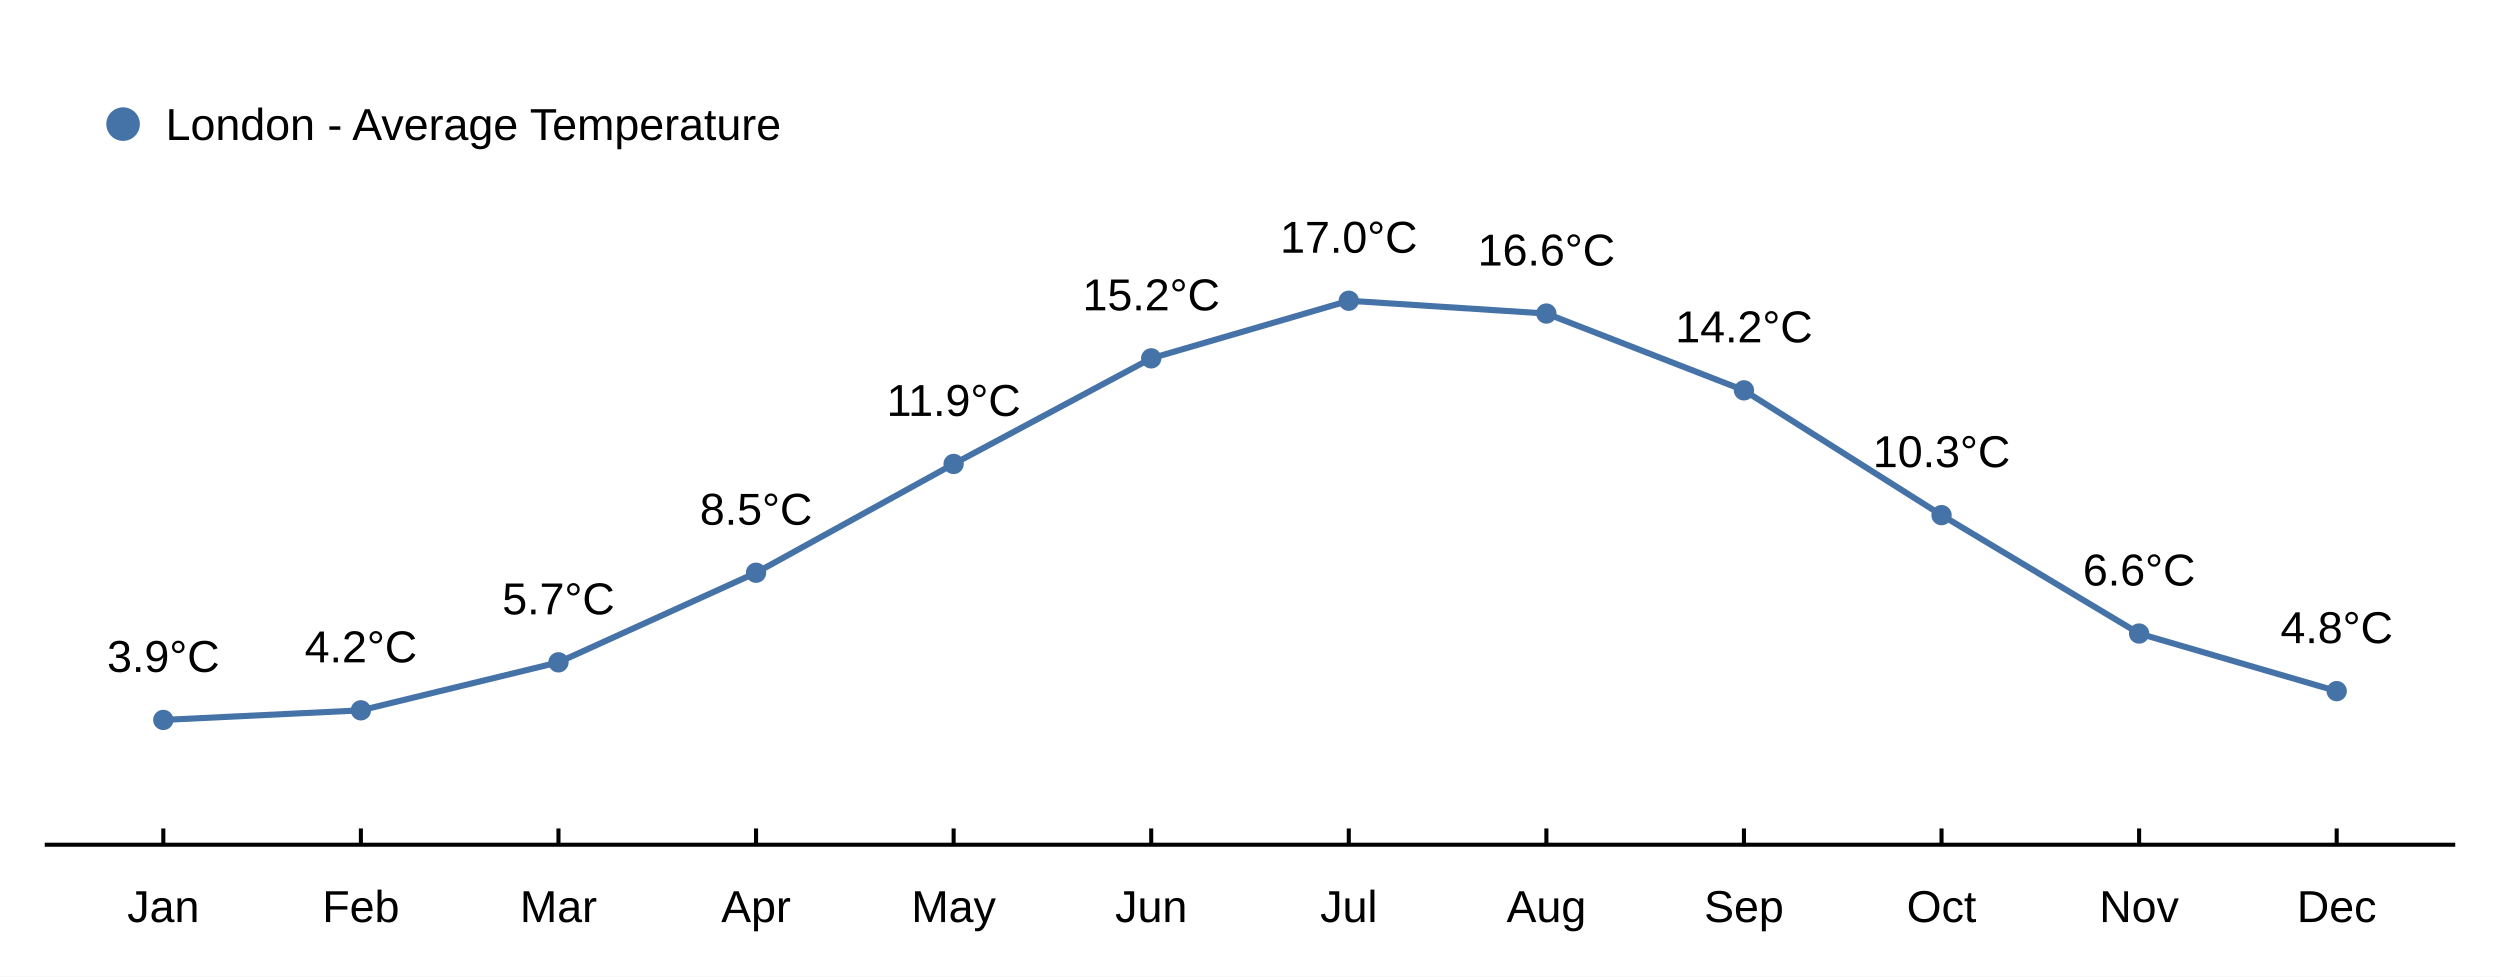
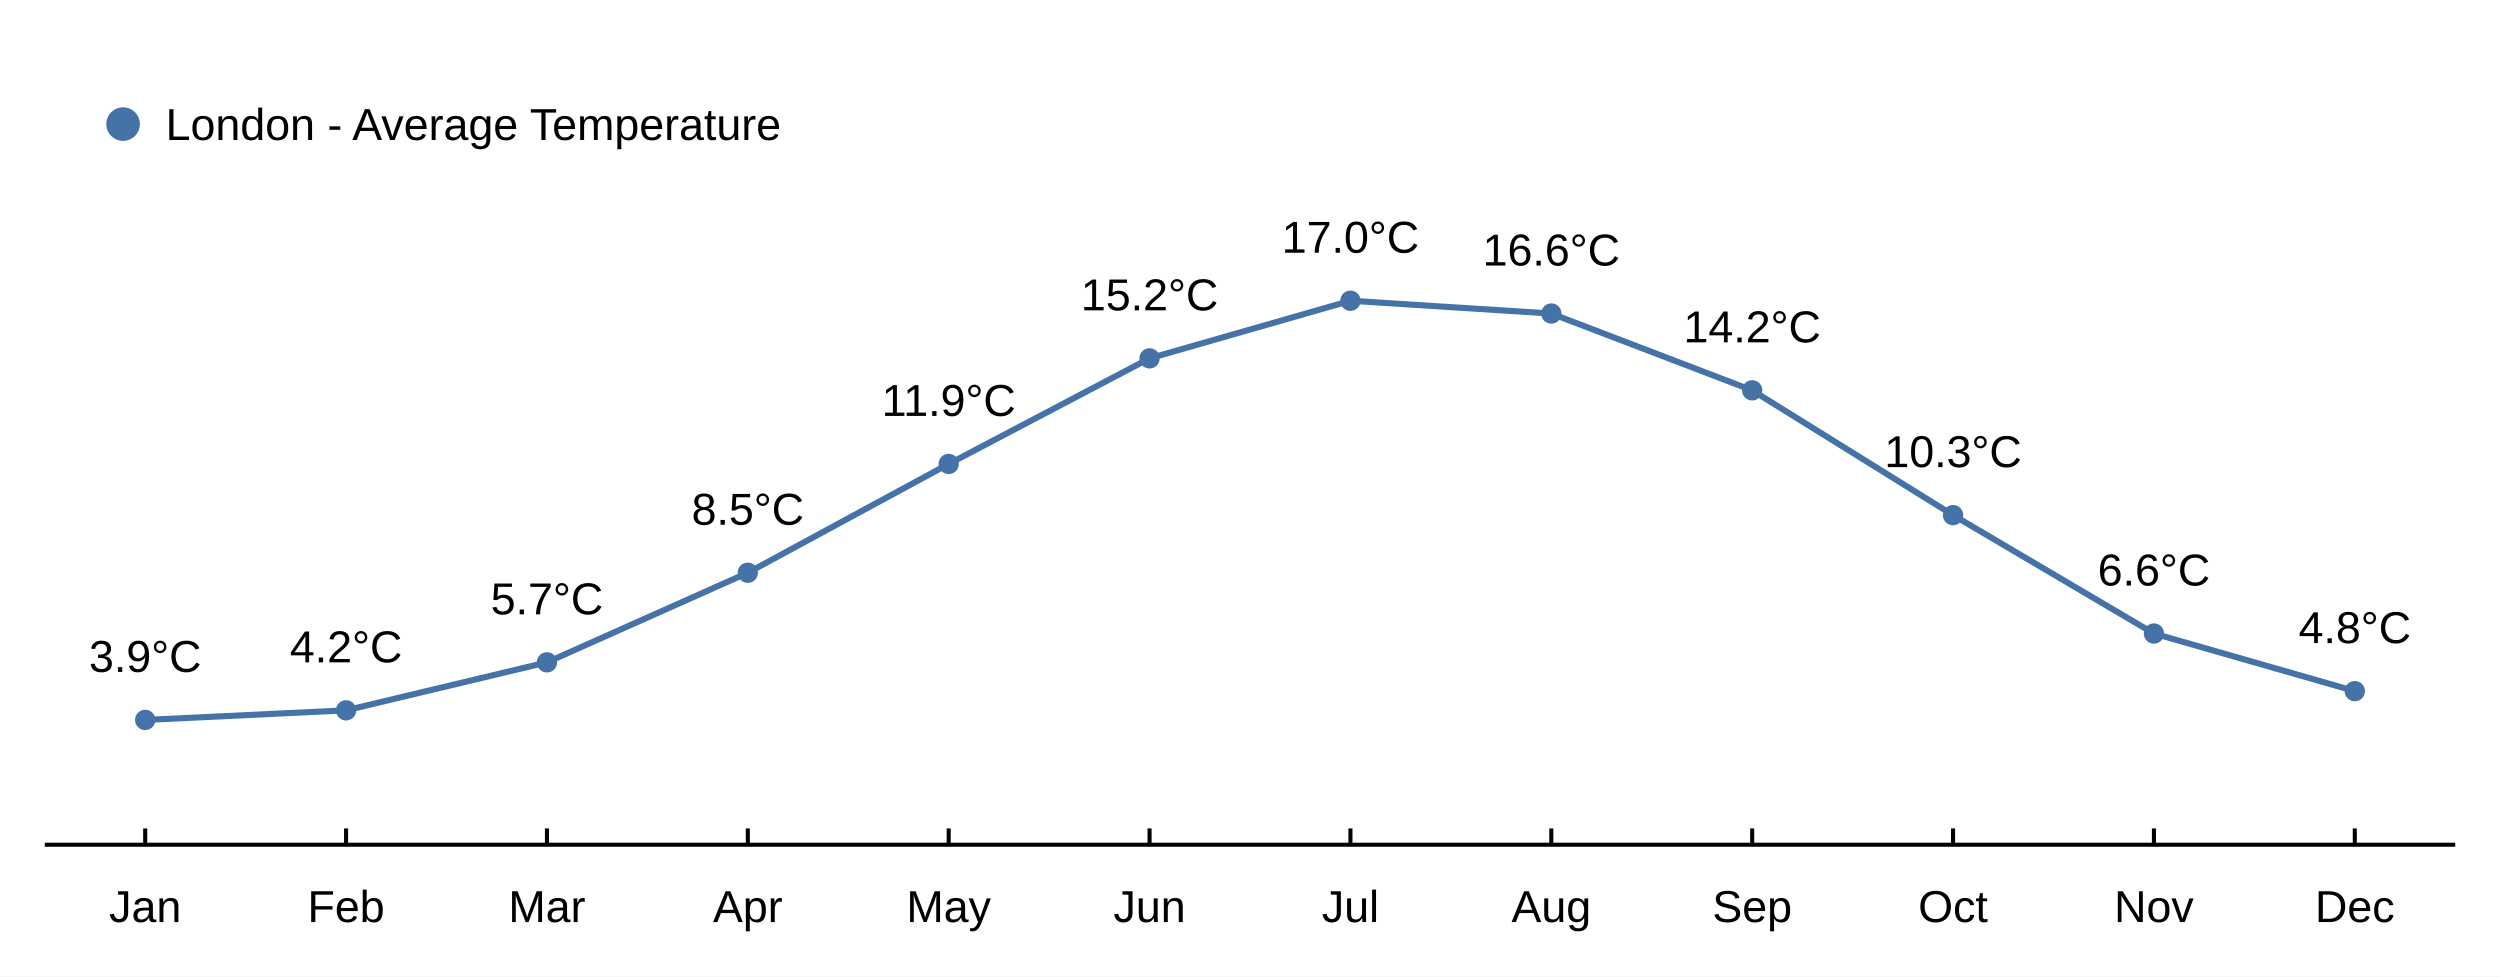
<svg xmlns="http://www.w3.org/2000/svg" width="2048" height="800">
-   <rect width="2048" height="800" fill="#ffffffff" />
-   <path d="M133.781 589.768 L295.639 581.904 L457.497 542.584 L619.355 469.187 L781.213 380.061 L943.071 293.557 L1104.93 246.373 L1266.79 256.859 L1428.64 319.771 L1590.5 422.003 L1752.36 518.992 L1914.22 566.176 " fill="none" stroke-width="5" stroke="#4572a7ff" />
-   <path d="M133.781 598.101 C129.179 598.101 125.448 594.37 125.448 589.768 C125.448 585.166 129.179 581.435 133.781 581.435 C138.384 581.435 142.115 585.166 142.115 589.768 C142.115 594.37 138.384 598.101 133.781 598.101 Z" fill="#4572a7ff" />
-   <path d="M295.639 590.237 C291.037 590.237 287.306 586.506 287.306 581.904 C287.306 577.302 291.037 573.571 295.639 573.571 C300.242 573.571 303.973 577.302 303.973 581.904 C303.973 586.506 300.242 590.237 295.639 590.237 Z" fill="#4572a7ff" />
-   <path d="M457.497 550.917 C452.895 550.917 449.164 547.186 449.164 542.584 C449.164 537.982 452.895 534.251 457.497 534.251 C462.1 534.251 465.831 537.982 465.831 542.584 C465.831 547.186 462.1 550.917 457.497 550.917 Z" fill="#4572a7ff" />
-   <path d="M619.355 477.52 C614.753 477.52 611.022 473.789 611.022 469.187 C611.022 464.584 614.753 460.853 619.355 460.853 C623.958 460.853 627.689 464.584 627.689 469.187 C627.689 473.789 623.958 477.52 619.355 477.52 Z" fill="#4572a7ff" />
-   <path d="M781.213 388.395 C776.611 388.395 772.88 384.664 772.88 380.061 C772.88 375.459 776.611 371.728 781.213 371.728 C785.815 371.728 789.546 375.459 789.546 380.061 C789.546 384.664 785.815 388.395 781.213 388.395 Z" fill="#4572a7ff" />
-   <path d="M943.071 301.891 C938.469 301.891 934.738 298.16 934.738 293.557 C934.738 288.955 938.469 285.224 943.071 285.224 C947.673 285.224 951.404 288.955 951.404 293.557 C951.404 298.16 947.673 301.891 943.071 301.891 Z" fill="#4572a7ff" />
-   <path d="M1104.93 254.707 C1100.33 254.707 1096.6 250.976 1096.6 246.373 C1096.6 241.771 1100.33 238.04 1104.93 238.04 C1109.53 238.04 1113.26 241.771 1113.26 246.373 C1113.26 250.976 1109.53 254.707 1104.93 254.707 Z" fill="#4572a7ff" />
-   <path d="M1266.79 265.192 C1262.18 265.192 1258.45 261.461 1258.45 256.859 C1258.45 252.256 1262.18 248.525 1266.79 248.525 C1271.39 248.525 1275.12 252.256 1275.12 256.859 C1275.12 261.461 1271.39 265.192 1266.79 265.192 Z" fill="#4572a7ff" />
-   <path d="M1428.64 328.104 C1424.04 328.104 1420.31 324.373 1420.31 319.771 C1420.31 315.168 1424.04 311.437 1428.64 311.437 C1433.25 311.437 1436.98 315.168 1436.98 319.771 C1436.98 324.373 1433.25 328.104 1428.64 328.104 Z" fill="#4572a7ff" />
-   <path d="M1590.5 430.336 C1585.9 430.336 1582.17 426.605 1582.17 422.003 C1582.17 417.4 1585.9 413.669 1590.5 413.669 C1595.11 413.669 1598.84 417.4 1598.84 422.003 C1598.84 426.605 1595.11 430.336 1590.5 430.336 Z" fill="#4572a7ff" />
-   <path d="M1752.36 527.325 C1747.76 527.325 1744.03 523.594 1744.03 518.992 C1744.03 514.39 1747.76 510.659 1752.36 510.659 C1756.96 510.659 1760.69 514.39 1760.69 518.992 C1760.69 523.594 1756.96 527.325 1752.36 527.325 Z" fill="#4572a7ff" />
-   <path d="M1914.22 574.509 C1909.62 574.509 1905.89 570.778 1905.89 566.176 C1905.89 561.574 1909.62 557.843 1914.22 557.843 C1918.82 557.843 1922.55 561.574 1922.55 566.176 C1922.55 570.778 1918.82 574.509 1914.22 574.509 Z" fill="#4572a7ff" />
-   <text x="87.719" y="550.435" fill="#000000ff" font-size="36.667" font-family="Arial,Helvetica,'Helvetica Neue',sans-serif" font-weight="500">3.9°C</text>
-   <text x="249.577" y="542.571" fill="#000000ff" font-size="36.667" font-family="Arial,Helvetica,'Helvetica Neue',sans-serif" font-weight="500">4.2°C</text>
-   <text x="411.435" y="503.251" fill="#000000ff" font-size="36.667" font-family="Arial,Helvetica,'Helvetica Neue',sans-serif" font-weight="500">5.7°C</text>
-   <text x="573.293" y="429.853" fill="#000000ff" font-size="36.667" font-family="Arial,Helvetica,'Helvetica Neue',sans-serif" font-weight="500">8.5°C</text>
-   <text x="726.315" y="340.728" fill="#000000ff" font-size="36.667" font-family="Arial,Helvetica,'Helvetica Neue',sans-serif" font-weight="500">11.9°C</text>
-   <text x="886.813" y="254.224" fill="#000000ff" font-size="36.667" font-family="Arial,Helvetica,'Helvetica Neue',sans-serif" font-weight="500">15.2°C</text>
-   <text x="1048.671" y="207.04" fill="#000000ff" font-size="36.667" font-family="Arial,Helvetica,'Helvetica Neue',sans-serif" font-weight="500">17.0°C</text>
-   <text x="1210.529" y="217.525" fill="#000000ff" font-size="36.667" font-family="Arial,Helvetica,'Helvetica Neue',sans-serif" font-weight="500">16.6°C</text>
-   <text x="1372.387" y="280.437" fill="#000000ff" font-size="36.667" font-family="Arial,Helvetica,'Helvetica Neue',sans-serif" font-weight="500">14.2°C</text>
-   <text x="1534.245" y="382.669" fill="#000000ff" font-size="36.667" font-family="Arial,Helvetica,'Helvetica Neue',sans-serif" font-weight="500">10.3°C</text>
-   <text x="1706.298" y="479.659" fill="#000000ff" font-size="36.667" font-family="Arial,Helvetica,'Helvetica Neue',sans-serif" font-weight="500">6.6°C</text>
-   <text x="1868.156" y="526.843" fill="#000000ff" font-size="36.667" font-family="Arial,Helvetica,'Helvetica Neue',sans-serif" font-weight="500">4.8°C</text>
+   <rect width="2048" height="800" fill="#ffffff" fill-opacity="1" />
+   <path d="M36.667 692 L2011.33 692 " fill="none" stroke-width="3.333" stroke="#000000ff" />
+   <path d="M118.944 692 L118.944 678.667 " fill="none" stroke-width="3.333" stroke="#000000ff" />
+   <path d="M283.5 692 L283.5 678.667 " fill="none" stroke-width="3.333" stroke="#000000ff" />
+   <path d="M448.056 692 L448.056 678.667 " fill="none" stroke-width="3.333" stroke="#000000ff" />
+   <path d="M612.611 692 L612.611 678.667 " fill="none" stroke-width="3.333" stroke="#000000ff" />
+   <path d="M777.167 692 L777.167 678.667 " fill="none" stroke-width="3.333" stroke="#000000ff" />
+   <path d="M941.722 692 L941.722 678.667 " fill="none" stroke-width="3.333" stroke="#000000ff" />
+   <path d="M1106.28 692 L1106.28 678.667 " fill="none" stroke-width="3.333" stroke="#000000ff" />
+   <path d="M1270.83 692 L1270.83 678.667 " fill="none" stroke-width="3.333" stroke="#000000ff" />
+   <path d="M1435.39 692 L1435.39 678.667 " fill="none" stroke-width="3.333" stroke="#000000ff" />
+   <path d="M1599.94 692 L1599.94 678.667 " fill="none" stroke-width="3.333" stroke="#000000ff" />
+   <path d="M1764.5 692 L1764.5 678.667 " fill="none" stroke-width="3.333" stroke="#000000ff" />
+   <path d="M1929.06 692 L1929.06 678.667 " fill="none" stroke-width="3.333" stroke="#000000ff" />
+   <text x="89.382" y="755.333" fill="#000000ff" font-size="36.667" font-family="Arial,Helvetica,'Helvetica Neue',sans-serif" font-weight="500">Jan</text>
+   <text x="251.906" y="755.333" fill="#000000ff" font-size="36.667" font-family="Arial,Helvetica,'Helvetica Neue',sans-serif" font-weight="500">Feb</text>
+   <text x="416.477" y="755.333" fill="#000000ff" font-size="36.667" font-family="Arial,Helvetica,'Helvetica Neue',sans-serif" font-weight="500">Mar</text>
+   <text x="584.08" y="755.333" fill="#000000ff" font-size="36.667" font-family="Arial,Helvetica,'Helvetica Neue',sans-serif" font-weight="500">Apr</text>
+   <text x="742.526" y="755.333" fill="#000000ff" font-size="36.667" font-family="Arial,Helvetica,'Helvetica Neue',sans-serif" font-weight="500">May</text>
+   <text x="912.16" y="755.333" fill="#000000ff" font-size="36.667" font-family="Arial,Helvetica,'Helvetica Neue',sans-serif" font-weight="500">Jun</text>
+   <text x="1082.84" y="755.333" fill="#000000ff" font-size="36.667" font-family="Arial,Helvetica,'Helvetica Neue',sans-serif" font-weight="500">Jul</text>
+   <text x="1238.216" y="755.333" fill="#000000ff" font-size="36.667" font-family="Arial,Helvetica,'Helvetica Neue',sans-serif" font-weight="500">Aug</text>
+   <text x="1402.772" y="755.333" fill="#000000ff" font-size="36.667" font-family="Arial,Helvetica,'Helvetica Neue',sans-serif" font-weight="500">Sep</text>
+   <text x="1571.413" y="755.333" fill="#000000ff" font-size="36.667" font-family="Arial,Helvetica,'Helvetica Neue',sans-serif" font-weight="500">Oct</text>
+   <text x="1731.891" y="755.333" fill="#000000ff" font-size="36.667" font-family="Arial,Helvetica,'Helvetica Neue',sans-serif" font-weight="500">Nov</text>
+   <text x="1896.446" y="755.333" fill="#000000ff" font-size="36.667" font-family="Arial,Helvetica,'Helvetica Neue',sans-serif" font-weight="500">Dec</text>
+   <path d="M118.944 589.768 L283.5 581.904 L448.056 542.584 L612.611 469.187 L777.167 380.061 L941.722 293.557 L1106.28 246.373 L1270.83 256.859 L1435.39 319.771 L1599.94 422.003 L1764.5 518.992 L1929.06 566.176 " fill="none" stroke-width="5" stroke="#4572a7ff" />
+   <path d="M118.944 598.101 C114.342 598.101 110.611 594.37 110.611 589.768 C110.611 585.166 114.342 581.435 118.944 581.435 C123.547 581.435 127.278 585.166 127.278 589.768 C127.278 594.37 123.547 598.101 118.944 598.101 Z" fill="#4572a7" fill-opacity="1" />
+   <path d="M283.5 590.237 C278.898 590.237 275.167 586.506 275.167 581.904 C275.167 577.302 278.898 573.571 283.5 573.571 C288.102 573.571 291.833 577.302 291.833 581.904 C291.833 586.506 288.102 590.237 283.5 590.237 Z" fill="#4572a7" fill-opacity="1" />
+   <path d="M448.056 550.917 C443.453 550.917 439.722 547.186 439.722 542.584 C439.722 537.982 443.453 534.251 448.056 534.251 C452.658 534.251 456.389 537.982 456.389 542.584 C456.389 547.186 452.658 550.917 448.056 550.917 Z" fill="#4572a7" fill-opacity="1" />
+   <path d="M612.611 477.52 C608.009 477.52 604.278 473.789 604.278 469.187 C604.278 464.584 608.009 460.853 612.611 460.853 C617.213 460.853 620.944 464.584 620.944 469.187 C620.944 473.789 617.213 477.52 612.611 477.52 Z" fill="#4572a7" fill-opacity="1" />
+   <path d="M777.167 388.395 C772.564 388.395 768.833 384.664 768.833 380.061 C768.833 375.459 772.564 371.728 777.167 371.728 C781.769 371.728 785.5 375.459 785.5 380.061 C785.5 384.664 781.769 388.395 777.167 388.395 Z" fill="#4572a7" fill-opacity="1" />
+   <path d="M941.722 301.891 C937.12 301.891 933.389 298.16 933.389 293.557 C933.389 288.955 937.12 285.224 941.722 285.224 C946.325 285.224 950.056 288.955 950.056 293.557 C950.056 298.16 946.325 301.891 941.722 301.891 Z" fill="#4572a7" fill-opacity="1" />
+   <path d="M1106.28 254.707 C1101.68 254.707 1097.94 250.976 1097.94 246.373 C1097.94 241.771 1101.68 238.04 1106.28 238.04 C1110.88 238.04 1114.61 241.771 1114.61 246.373 C1114.61 250.976 1110.88 254.707 1106.28 254.707 Z" fill="#4572a7" fill-opacity="1" />
+   <path d="M1270.83 265.192 C1266.23 265.192 1262.5 261.461 1262.5 256.859 C1262.5 252.256 1266.23 248.525 1270.83 248.525 C1275.44 248.525 1279.17 252.256 1279.17 256.859 C1279.17 261.461 1275.44 265.192 1270.83 265.192 Z" fill="#4572a7" fill-opacity="1" />
+   <path d="M1435.39 328.104 C1430.79 328.104 1427.06 324.373 1427.06 319.771 C1427.06 315.168 1430.79 311.437 1435.39 311.437 C1439.99 311.437 1443.72 315.168 1443.72 319.771 C1443.72 324.373 1439.99 328.104 1435.39 328.104 Z" fill="#4572a7" fill-opacity="1" />
+   <path d="M1599.94 430.336 C1595.34 430.336 1591.61 426.605 1591.61 422.003 C1591.61 417.4 1595.34 413.669 1599.94 413.669 C1604.55 413.669 1608.28 417.4 1608.28 422.003 C1608.28 426.605 1604.55 430.336 1599.94 430.336 Z" fill="#4572a7" fill-opacity="1" />
+   <path d="M1764.5 527.325 C1759.9 527.325 1756.17 523.594 1756.17 518.992 C1756.17 514.39 1759.9 510.659 1764.5 510.659 C1769.1 510.659 1772.83 514.39 1772.83 518.992 C1772.83 523.594 1769.1 527.325 1764.5 527.325 Z" fill="#4572a7" fill-opacity="1" />
+   <path d="M1929.06 574.509 C1924.45 574.509 1920.72 570.778 1920.72 566.176 C1920.72 561.574 1924.45 557.843 1929.06 557.843 C1933.66 557.843 1937.39 561.574 1937.39 566.176 C1937.39 570.778 1933.66 574.509 1929.06 574.509 Z" fill="#4572a7" fill-opacity="1" />
+   <text x="72.882" y="550.435" fill="#000000ff" font-size="36.667" font-family="Arial,Helvetica,'Helvetica Neue',sans-serif" font-weight="500">3.9°C</text>
+   <text x="237.438" y="542.571" fill="#000000ff" font-size="36.667" font-family="Arial,Helvetica,'Helvetica Neue',sans-serif" font-weight="500">4.2°C</text>
+   <text x="401.993" y="503.251" fill="#000000ff" font-size="36.667" font-family="Arial,Helvetica,'Helvetica Neue',sans-serif" font-weight="500">5.7°C</text>
+   <text x="566.549" y="429.853" fill="#000000ff" font-size="36.667" font-family="Arial,Helvetica,'Helvetica Neue',sans-serif" font-weight="500">8.5°C</text>
+   <text x="722.268" y="340.728" fill="#000000ff" font-size="36.667" font-family="Arial,Helvetica,'Helvetica Neue',sans-serif" font-weight="500">11.9°C</text>
+   <text x="885.464" y="254.224" fill="#000000ff" font-size="36.667" font-family="Arial,Helvetica,'Helvetica Neue',sans-serif" font-weight="500">15.2°C</text>
+   <text x="1050.02" y="207.04" fill="#000000ff" font-size="36.667" font-family="Arial,Helvetica,'Helvetica Neue',sans-serif" font-weight="500">17.0°C</text>
+   <text x="1214.576" y="217.525" fill="#000000ff" font-size="36.667" font-family="Arial,Helvetica,'Helvetica Neue',sans-serif" font-weight="500">16.6°C</text>
+   <text x="1379.131" y="280.437" fill="#000000ff" font-size="36.667" font-family="Arial,Helvetica,'Helvetica Neue',sans-serif" font-weight="500">14.2°C</text>
+   <text x="1543.687" y="382.669" fill="#000000ff" font-size="36.667" font-family="Arial,Helvetica,'Helvetica Neue',sans-serif" font-weight="500">10.3°C</text>
+   <text x="1718.438" y="479.659" fill="#000000ff" font-size="36.667" font-family="Arial,Helvetica,'Helvetica Neue',sans-serif" font-weight="500">6.6°C</text>
+   <text x="1882.993" y="526.843" fill="#000000ff" font-size="36.667" font-family="Arial,Helvetica,'Helvetica Neue',sans-serif" font-weight="500">4.8°C</text>
  <text x="135.667" y="114.667" fill="#000000ff" font-size="36.667" font-family="Arial,Helvetica,'Helvetica Neue',sans-serif" font-weight="500">London - Average Temperature</text>
-   <path d="M100.833 115.417 C93.239 115.417 87.083 109.261 87.083 101.667 C87.083 94.073 93.239 87.917 100.833 87.917 C108.427 87.917 114.583 94.073 114.583 101.667 C114.583 109.261 108.427 115.417 100.833 115.417 Z" fill="#4572a7ff" />
-   <path d="M36.667 692 L2011.33 692 " fill="none" stroke-width="3.333" stroke="#000000ff" />
-   <path d="M133.781 692 L133.781 678.667 " fill="none" stroke-width="3.333" stroke="#000000ff" />
-   <path d="M295.639 692 L295.639 678.667 " fill="none" stroke-width="3.333" stroke="#000000ff" />
-   <path d="M457.497 692 L457.497 678.667 " fill="none" stroke-width="3.333" stroke="#000000ff" />
-   <path d="M619.355 692 L619.355 678.667 " fill="none" stroke-width="3.333" stroke="#000000ff" />
-   <path d="M781.213 692 L781.213 678.667 " fill="none" stroke-width="3.333" stroke="#000000ff" />
-   <path d="M943.071 692 L943.071 678.667 " fill="none" stroke-width="3.333" stroke="#000000ff" />
-   <path d="M1104.93 692 L1104.93 678.667 " fill="none" stroke-width="3.333" stroke="#000000ff" />
-   <path d="M1266.79 692 L1266.79 678.667 " fill="none" stroke-width="3.333" stroke="#000000ff" />
-   <path d="M1428.64 692 L1428.64 678.667 " fill="none" stroke-width="3.333" stroke="#000000ff" />
-   <path d="M1590.5 692 L1590.5 678.667 " fill="none" stroke-width="3.333" stroke="#000000ff" />
-   <path d="M1752.36 692 L1752.36 678.667 " fill="none" stroke-width="3.333" stroke="#000000ff" />
-   <path d="M1914.22 692 L1914.22 678.667 " fill="none" stroke-width="3.333" stroke="#000000ff" />
-   <text x="104.219" y="755.333" fill="#000000ff" font-size="36.667" font-family="Arial,Helvetica,'Helvetica Neue',sans-serif" font-weight="500">Jan</text>
-   <text x="264.046" y="755.333" fill="#000000ff" font-size="36.667" font-family="Arial,Helvetica,'Helvetica Neue',sans-serif" font-weight="500">Feb</text>
-   <text x="425.919" y="755.333" fill="#000000ff" font-size="36.667" font-family="Arial,Helvetica,'Helvetica Neue',sans-serif" font-weight="500">Mar</text>
-   <text x="590.824" y="755.333" fill="#000000ff" font-size="36.667" font-family="Arial,Helvetica,'Helvetica Neue',sans-serif" font-weight="500">Apr</text>
-   <text x="746.572" y="755.333" fill="#000000ff" font-size="36.667" font-family="Arial,Helvetica,'Helvetica Neue',sans-serif" font-weight="500">May</text>
-   <text x="913.509" y="755.333" fill="#000000ff" font-size="36.667" font-family="Arial,Helvetica,'Helvetica Neue',sans-serif" font-weight="500">Jun</text>
-   <text x="1081.491" y="755.333" fill="#000000ff" font-size="36.667" font-family="Arial,Helvetica,'Helvetica Neue',sans-serif" font-weight="500">Jul</text>
-   <text x="1234.17" y="755.333" fill="#000000ff" font-size="36.667" font-family="Arial,Helvetica,'Helvetica Neue',sans-serif" font-weight="500">Aug</text>
-   <text x="1396.028" y="755.333" fill="#000000ff" font-size="36.667" font-family="Arial,Helvetica,'Helvetica Neue',sans-serif" font-weight="500">Sep</text>
-   <text x="1561.971" y="755.333" fill="#000000ff" font-size="36.667" font-family="Arial,Helvetica,'Helvetica Neue',sans-serif" font-weight="500">Oct</text>
-   <text x="1719.751" y="755.333" fill="#000000ff" font-size="36.667" font-family="Arial,Helvetica,'Helvetica Neue',sans-serif" font-weight="500">Nov</text>
-   <text x="1881.609" y="755.333" fill="#000000ff" font-size="36.667" font-family="Arial,Helvetica,'Helvetica Neue',sans-serif" font-weight="500">Dec</text>
+   <path d="M100.833 115.417 C93.239 115.417 87.083 109.261 87.083 101.667 C87.083 94.073 93.239 87.917 100.833 87.917 C108.427 87.917 114.583 94.073 114.583 101.667 C114.583 109.261 108.427 115.417 100.833 115.417 Z" fill="#4572a7" fill-opacity="1" />
</svg>
